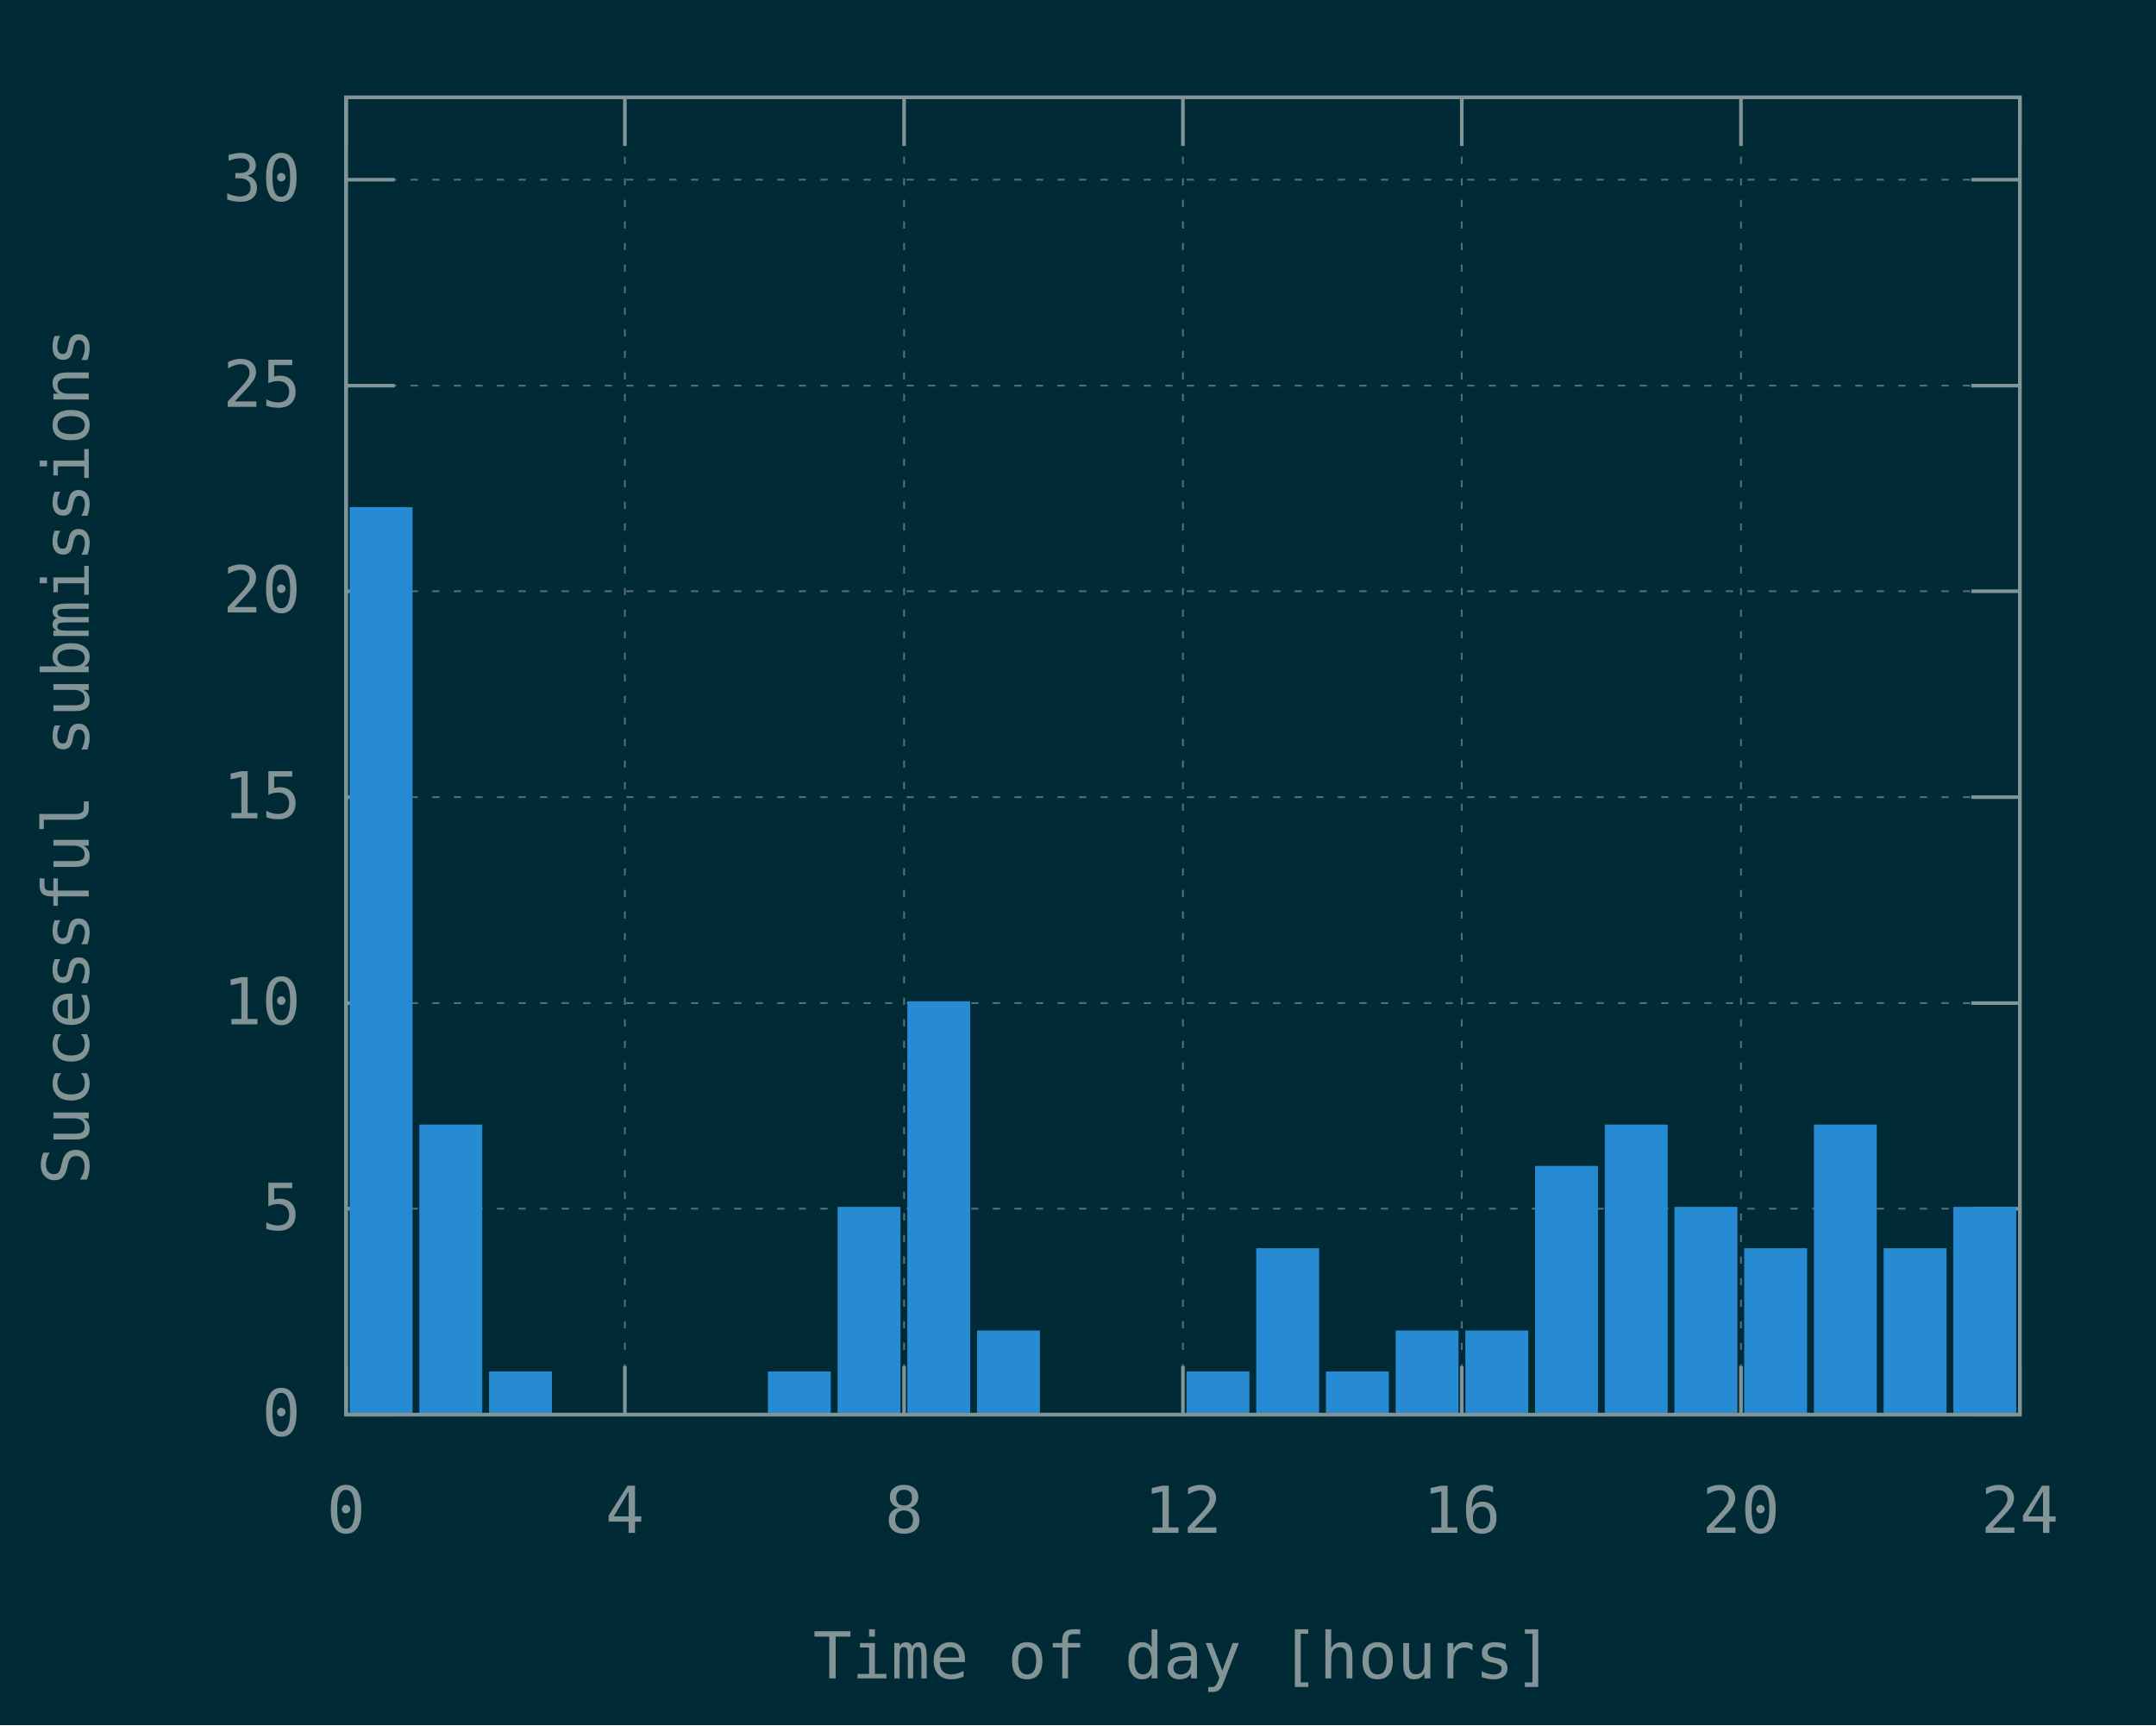
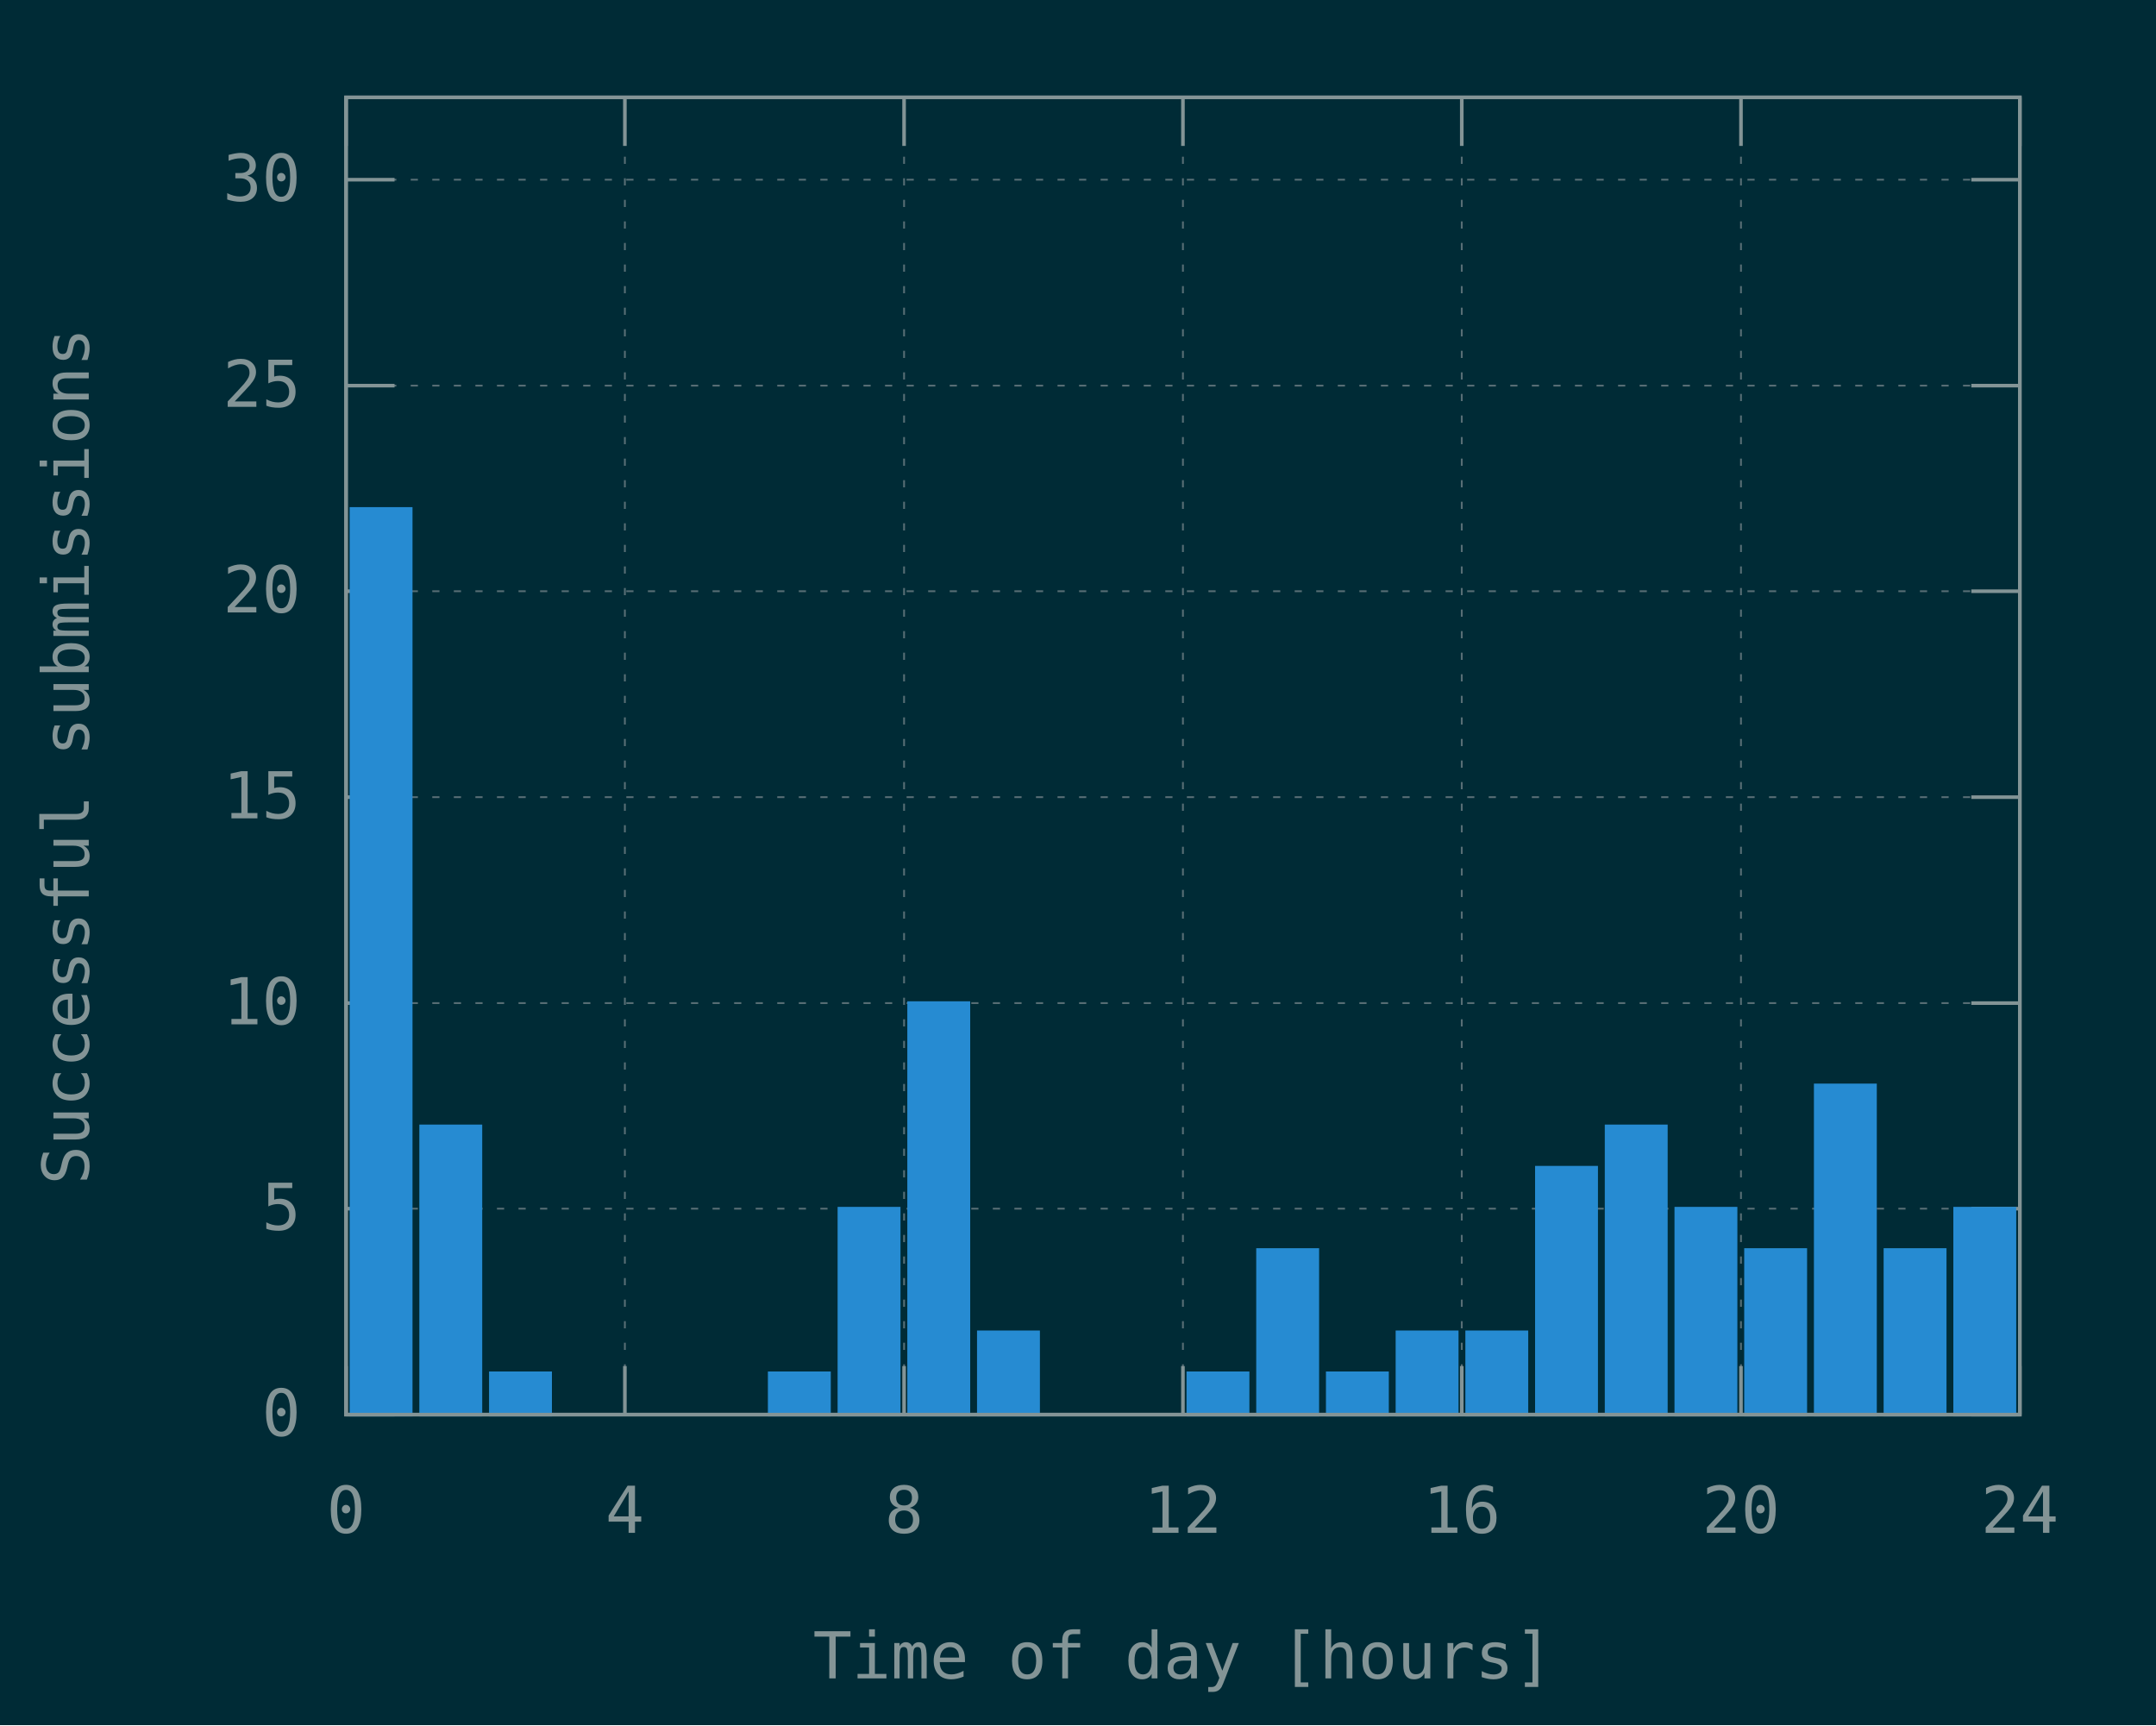
<svg xmlns="http://www.w3.org/2000/svg" xmlns:xlink="http://www.w3.org/1999/xlink" width="600" height="480" viewBox="0 0 600 480">
  <g id="gnuplot_canvas">
    <rect x="0" y="0" width="600" height="480" fill="#002b36" />
    <defs>
      <circle id="gpDot" r="0.5" stroke-width="0.5" stroke="currentColor" />
      <path id="gpPt0" stroke-width="0.148" stroke="currentColor" d="M-1,0 h2 M0,-1 v2" />
      <path id="gpPt1" stroke-width="0.148" stroke="currentColor" d="M-1,-1 L1,1 M1,-1 L-1,1" />
      <path id="gpPt2" stroke-width="0.148" stroke="currentColor" d="M-1,0 L1,0 M0,-1 L0,1 M-1,-1 L1,1 M-1,1 L1,-1" />
      <rect id="gpPt3" stroke-width="0.148" stroke="currentColor" x="-1" y="-1" width="2" height="2" />
      <rect id="gpPt4" stroke-width="0.148" stroke="currentColor" fill="currentColor" x="-1" y="-1" width="2" height="2" />
      <circle id="gpPt5" stroke-width="0.148" stroke="currentColor" cx="0" cy="0" r="1" />
      <use xlink:href="#gpPt5" id="gpPt6" fill="currentColor" stroke="none" />
      <path id="gpPt7" stroke-width="0.148" stroke="currentColor" d="M0,-1.33 L-1.33,0.67 L1.33,0.67 z" />
      <use xlink:href="#gpPt7" id="gpPt8" fill="currentColor" stroke="none" />
      <use xlink:href="#gpPt7" id="gpPt9" stroke="currentColor" transform="rotate(180)" />
      <use xlink:href="#gpPt9" id="gpPt10" fill="currentColor" stroke="none" />
      <use xlink:href="#gpPt3" id="gpPt11" stroke="currentColor" transform="rotate(45)" />
      <use xlink:href="#gpPt11" id="gpPt12" fill="currentColor" stroke="none" />
      <path id="gpPt13" stroke-width="0.148" stroke="currentColor" d="M0,1.330 L1.265,0.411 L0.782,-1.067 L-0.782,-1.076 L-1.265,0.411 z" />
      <use xlink:href="#gpPt13" id="gpPt14" fill="currentColor" stroke="none" />
      <filter id="textbox" filterUnits="objectBoundingBox" x="0" y="0" height="1" width="1">
        <feFlood flood-color="#002B36" flood-opacity="1" result="bgnd" />
        <feComposite in="SourceGraphic" in2="bgnd" operator="atop" />
      </filter>
      <filter id="greybox" filterUnits="objectBoundingBox" x="0" y="0" height="1" width="1">
        <feFlood flood-color="lightgrey" flood-opacity="1" result="grey" />
        <feComposite in="SourceGraphic" in2="grey" operator="atop" />
      </filter>
    </defs>
    <g fill="none" color="#002B36" stroke="currentColor" stroke-width="1.00" stroke-linecap="butt" stroke-linejoin="miter">
</g>
    <g fill="none" color="black" stroke="currentColor" stroke-width="1.00" stroke-linecap="butt" stroke-linejoin="miter">
</g>
    <g fill="none" color="black" stroke="rgb(131, 148, 150)" stroke-width="0.50" stroke-linecap="butt" stroke-linejoin="miter">
</g>
    <g fill="none" color="gray" stroke="currentColor" stroke-width="0.50" stroke-linecap="butt" stroke-linejoin="miter">
      <path stroke="rgb( 88, 110, 117)" stroke-dasharray="2,4" class="gridline" d="M96.3,393.6 L562.1,393.6  " />
    </g>
    <g fill="none" color="gray" stroke="rgb( 88, 110, 117)" stroke-width="1.00" stroke-linecap="butt" stroke-linejoin="miter">
</g>
    <g fill="none" color="black" stroke="currentColor" stroke-width="1.00" stroke-linecap="butt" stroke-linejoin="miter">
      <path stroke="rgb(131, 148, 150)" d="M96.3,393.6 L109.8,393.6 M562.1,393.6 L548.6,393.6  " />
      <g transform="translate(83.7,399.5)" stroke="none" fill="rgb(131,148,150)" font-family="Inconsolata" font-size="18.00" text-anchor="end">
        <text>
          <tspan font-family="Inconsolata"> 0</tspan>
        </text>
      </g>
    </g>
    <g fill="none" color="black" stroke="currentColor" stroke-width="1.00" stroke-linecap="butt" stroke-linejoin="miter">
</g>
    <g fill="none" color="black" stroke="rgb(131, 148, 150)" stroke-width="0.50" stroke-linecap="butt" stroke-linejoin="miter">
</g>
    <g fill="none" color="gray" stroke="currentColor" stroke-width="0.50" stroke-linecap="butt" stroke-linejoin="miter">
      <path stroke="rgb( 88, 110, 117)" stroke-dasharray="2,4" class="gridline" d="M96.3,336.3 L562.1,336.3  " />
    </g>
    <g fill="none" color="gray" stroke="rgb( 88, 110, 117)" stroke-width="1.00" stroke-linecap="butt" stroke-linejoin="miter">
</g>
    <g fill="none" color="black" stroke="currentColor" stroke-width="1.00" stroke-linecap="butt" stroke-linejoin="miter">
      <path stroke="rgb(131, 148, 150)" d="M96.3,336.3 L109.8,336.3 M562.1,336.3 L548.6,336.3  " />
      <g transform="translate(83.7,342.2)" stroke="none" fill="rgb(131,148,150)" font-family="Inconsolata" font-size="18.00" text-anchor="end">
        <text>
          <tspan font-family="Inconsolata"> 5</tspan>
        </text>
      </g>
    </g>
    <g fill="none" color="black" stroke="currentColor" stroke-width="1.00" stroke-linecap="butt" stroke-linejoin="miter">
</g>
    <g fill="none" color="black" stroke="rgb(131, 148, 150)" stroke-width="0.50" stroke-linecap="butt" stroke-linejoin="miter">
</g>
    <g fill="none" color="gray" stroke="currentColor" stroke-width="0.50" stroke-linecap="butt" stroke-linejoin="miter">
      <path stroke="rgb( 88, 110, 117)" stroke-dasharray="2,4" class="gridline" d="M96.3,279.1 L562.1,279.1  " />
    </g>
    <g fill="none" color="gray" stroke="rgb( 88, 110, 117)" stroke-width="1.00" stroke-linecap="butt" stroke-linejoin="miter">
</g>
    <g fill="none" color="black" stroke="currentColor" stroke-width="1.00" stroke-linecap="butt" stroke-linejoin="miter">
      <path stroke="rgb(131, 148, 150)" d="M96.3,279.1 L109.8,279.1 M562.1,279.1 L548.6,279.1  " />
      <g transform="translate(83.7,285.0)" stroke="none" fill="rgb(131,148,150)" font-family="Inconsolata" font-size="18.00" text-anchor="end">
        <text>
          <tspan font-family="Inconsolata"> 10</tspan>
        </text>
      </g>
    </g>
    <g fill="none" color="black" stroke="currentColor" stroke-width="1.00" stroke-linecap="butt" stroke-linejoin="miter">
</g>
    <g fill="none" color="black" stroke="rgb(131, 148, 150)" stroke-width="0.50" stroke-linecap="butt" stroke-linejoin="miter">
</g>
    <g fill="none" color="gray" stroke="currentColor" stroke-width="0.50" stroke-linecap="butt" stroke-linejoin="miter">
      <path stroke="rgb( 88, 110, 117)" stroke-dasharray="2,4" class="gridline" d="M96.3,221.8 L562.1,221.8  " />
    </g>
    <g fill="none" color="gray" stroke="rgb( 88, 110, 117)" stroke-width="1.00" stroke-linecap="butt" stroke-linejoin="miter">
</g>
    <g fill="none" color="black" stroke="currentColor" stroke-width="1.00" stroke-linecap="butt" stroke-linejoin="miter">
      <path stroke="rgb(131, 148, 150)" d="M96.3,221.8 L109.8,221.8 M562.1,221.8 L548.6,221.8  " />
      <g transform="translate(83.7,227.7)" stroke="none" fill="rgb(131,148,150)" font-family="Inconsolata" font-size="18.00" text-anchor="end">
        <text>
          <tspan font-family="Inconsolata"> 15</tspan>
        </text>
      </g>
    </g>
    <g fill="none" color="black" stroke="currentColor" stroke-width="1.00" stroke-linecap="butt" stroke-linejoin="miter">
</g>
    <g fill="none" color="black" stroke="rgb(131, 148, 150)" stroke-width="0.50" stroke-linecap="butt" stroke-linejoin="miter">
</g>
    <g fill="none" color="gray" stroke="currentColor" stroke-width="0.50" stroke-linecap="butt" stroke-linejoin="miter">
      <path stroke="rgb( 88, 110, 117)" stroke-dasharray="2,4" class="gridline" d="M96.3,164.5 L562.1,164.5  " />
    </g>
    <g fill="none" color="gray" stroke="rgb( 88, 110, 117)" stroke-width="1.00" stroke-linecap="butt" stroke-linejoin="miter">
</g>
    <g fill="none" color="black" stroke="currentColor" stroke-width="1.00" stroke-linecap="butt" stroke-linejoin="miter">
      <path stroke="rgb(131, 148, 150)" d="M96.3,164.5 L109.8,164.5 M562.1,164.5 L548.6,164.5  " />
      <g transform="translate(83.7,170.4)" stroke="none" fill="rgb(131,148,150)" font-family="Inconsolata" font-size="18.00" text-anchor="end">
        <text>
          <tspan font-family="Inconsolata"> 20</tspan>
        </text>
      </g>
    </g>
    <g fill="none" color="black" stroke="currentColor" stroke-width="1.00" stroke-linecap="butt" stroke-linejoin="miter">
</g>
    <g fill="none" color="black" stroke="rgb(131, 148, 150)" stroke-width="0.50" stroke-linecap="butt" stroke-linejoin="miter">
</g>
    <g fill="none" color="gray" stroke="currentColor" stroke-width="0.50" stroke-linecap="butt" stroke-linejoin="miter">
      <path stroke="rgb( 88, 110, 117)" stroke-dasharray="2,4" class="gridline" d="M96.3,107.3 L562.1,107.3  " />
    </g>
    <g fill="none" color="gray" stroke="rgb( 88, 110, 117)" stroke-width="1.00" stroke-linecap="butt" stroke-linejoin="miter">
</g>
    <g fill="none" color="black" stroke="currentColor" stroke-width="1.00" stroke-linecap="butt" stroke-linejoin="miter">
      <path stroke="rgb(131, 148, 150)" d="M96.3,107.3 L109.8,107.3 M562.1,107.3 L548.6,107.3  " />
      <g transform="translate(83.7,113.2)" stroke="none" fill="rgb(131,148,150)" font-family="Inconsolata" font-size="18.00" text-anchor="end">
        <text>
          <tspan font-family="Inconsolata"> 25</tspan>
        </text>
      </g>
    </g>
    <g fill="none" color="black" stroke="currentColor" stroke-width="1.00" stroke-linecap="butt" stroke-linejoin="miter">
</g>
    <g fill="none" color="black" stroke="rgb(131, 148, 150)" stroke-width="0.50" stroke-linecap="butt" stroke-linejoin="miter">
</g>
    <g fill="none" color="gray" stroke="currentColor" stroke-width="0.50" stroke-linecap="butt" stroke-linejoin="miter">
      <path stroke="rgb( 88, 110, 117)" stroke-dasharray="2,4" class="gridline" d="M96.3,50.0 L562.1,50.0  " />
    </g>
    <g fill="none" color="gray" stroke="rgb( 88, 110, 117)" stroke-width="1.00" stroke-linecap="butt" stroke-linejoin="miter">
</g>
    <g fill="none" color="black" stroke="currentColor" stroke-width="1.00" stroke-linecap="butt" stroke-linejoin="miter">
      <path stroke="rgb(131, 148, 150)" d="M96.3,50.0 L109.8,50.0 M562.1,50.0 L548.6,50.0  " />
      <g transform="translate(83.7,55.9)" stroke="none" fill="rgb(131,148,150)" font-family="Inconsolata" font-size="18.00" text-anchor="end">
        <text>
          <tspan font-family="Inconsolata"> 30</tspan>
        </text>
      </g>
    </g>
    <g fill="none" color="black" stroke="currentColor" stroke-width="1.00" stroke-linecap="butt" stroke-linejoin="miter">
</g>
    <g fill="none" color="black" stroke="rgb(131, 148, 150)" stroke-width="0.50" stroke-linecap="butt" stroke-linejoin="miter">
</g>
    <g fill="none" color="gray" stroke="currentColor" stroke-width="0.50" stroke-linecap="butt" stroke-linejoin="miter">
      <path stroke="rgb( 88, 110, 117)" stroke-dasharray="2,4" class="gridline" d="M96.3,393.6 L96.3,27.1  " />
    </g>
    <g fill="none" color="gray" stroke="rgb( 88, 110, 117)" stroke-width="1.00" stroke-linecap="butt" stroke-linejoin="miter">
</g>
    <g fill="none" color="black" stroke="currentColor" stroke-width="1.00" stroke-linecap="butt" stroke-linejoin="miter">
      <path stroke="rgb(131, 148, 150)" d="M96.3,393.6 L96.3,380.1 M96.3,27.1 L96.3,40.6  " />
      <g transform="translate(96.3,426.5)" stroke="none" fill="rgb(131,148,150)" font-family="Inconsolata" font-size="18.00" text-anchor="middle">
        <text>
          <tspan font-family="Inconsolata"> 0</tspan>
        </text>
      </g>
    </g>
    <g fill="none" color="black" stroke="currentColor" stroke-width="1.00" stroke-linecap="butt" stroke-linejoin="miter">
</g>
    <g fill="none" color="black" stroke="rgb(131, 148, 150)" stroke-width="0.50" stroke-linecap="butt" stroke-linejoin="miter">
</g>
    <g fill="none" color="gray" stroke="currentColor" stroke-width="0.50" stroke-linecap="butt" stroke-linejoin="miter">
      <path stroke="rgb( 88, 110, 117)" stroke-dasharray="2,4" class="gridline" d="M173.9,393.6 L173.9,27.1  " />
    </g>
    <g fill="none" color="gray" stroke="rgb( 88, 110, 117)" stroke-width="1.00" stroke-linecap="butt" stroke-linejoin="miter">
</g>
    <g fill="none" color="black" stroke="currentColor" stroke-width="1.00" stroke-linecap="butt" stroke-linejoin="miter">
      <path stroke="rgb(131, 148, 150)" d="M173.9,393.6 L173.9,380.1 M173.9,27.1 L173.9,40.6  " />
      <g transform="translate(173.9,426.5)" stroke="none" fill="rgb(131,148,150)" font-family="Inconsolata" font-size="18.00" text-anchor="middle">
        <text>
          <tspan font-family="Inconsolata"> 4</tspan>
        </text>
      </g>
    </g>
    <g fill="none" color="black" stroke="currentColor" stroke-width="1.00" stroke-linecap="butt" stroke-linejoin="miter">
</g>
    <g fill="none" color="black" stroke="rgb(131, 148, 150)" stroke-width="0.50" stroke-linecap="butt" stroke-linejoin="miter">
</g>
    <g fill="none" color="gray" stroke="currentColor" stroke-width="0.50" stroke-linecap="butt" stroke-linejoin="miter">
      <path stroke="rgb( 88, 110, 117)" stroke-dasharray="2,4" class="gridline" d="M251.6,393.6 L251.6,27.1  " />
    </g>
    <g fill="none" color="gray" stroke="rgb( 88, 110, 117)" stroke-width="1.00" stroke-linecap="butt" stroke-linejoin="miter">
</g>
    <g fill="none" color="black" stroke="currentColor" stroke-width="1.00" stroke-linecap="butt" stroke-linejoin="miter">
      <path stroke="rgb(131, 148, 150)" d="M251.6,393.6 L251.6,380.1 M251.6,27.1 L251.6,40.6  " />
      <g transform="translate(251.6,426.5)" stroke="none" fill="rgb(131,148,150)" font-family="Inconsolata" font-size="18.00" text-anchor="middle">
        <text>
          <tspan font-family="Inconsolata"> 8</tspan>
        </text>
      </g>
    </g>
    <g fill="none" color="black" stroke="currentColor" stroke-width="1.00" stroke-linecap="butt" stroke-linejoin="miter">
</g>
    <g fill="none" color="black" stroke="rgb(131, 148, 150)" stroke-width="0.50" stroke-linecap="butt" stroke-linejoin="miter">
</g>
    <g fill="none" color="gray" stroke="currentColor" stroke-width="0.50" stroke-linecap="butt" stroke-linejoin="miter">
      <path stroke="rgb( 88, 110, 117)" stroke-dasharray="2,4" class="gridline" d="M329.2,393.6 L329.2,27.1  " />
    </g>
    <g fill="none" color="gray" stroke="rgb( 88, 110, 117)" stroke-width="1.00" stroke-linecap="butt" stroke-linejoin="miter">
</g>
    <g fill="none" color="black" stroke="currentColor" stroke-width="1.00" stroke-linecap="butt" stroke-linejoin="miter">
      <path stroke="rgb(131, 148, 150)" d="M329.2,393.6 L329.2,380.1 M329.2,27.1 L329.2,40.6  " />
      <g transform="translate(329.2,426.5)" stroke="none" fill="rgb(131,148,150)" font-family="Inconsolata" font-size="18.00" text-anchor="middle">
        <text>
          <tspan font-family="Inconsolata"> 12</tspan>
        </text>
      </g>
    </g>
    <g fill="none" color="black" stroke="currentColor" stroke-width="1.00" stroke-linecap="butt" stroke-linejoin="miter">
</g>
    <g fill="none" color="black" stroke="rgb(131, 148, 150)" stroke-width="0.50" stroke-linecap="butt" stroke-linejoin="miter">
</g>
    <g fill="none" color="gray" stroke="currentColor" stroke-width="0.50" stroke-linecap="butt" stroke-linejoin="miter">
      <path stroke="rgb( 88, 110, 117)" stroke-dasharray="2,4" class="gridline" d="M406.8,393.6 L406.8,27.1  " />
    </g>
    <g fill="none" color="gray" stroke="rgb( 88, 110, 117)" stroke-width="1.00" stroke-linecap="butt" stroke-linejoin="miter">
</g>
    <g fill="none" color="black" stroke="currentColor" stroke-width="1.00" stroke-linecap="butt" stroke-linejoin="miter">
      <path stroke="rgb(131, 148, 150)" d="M406.8,393.6 L406.8,380.1 M406.8,27.1 L406.8,40.6  " />
      <g transform="translate(406.8,426.5)" stroke="none" fill="rgb(131,148,150)" font-family="Inconsolata" font-size="18.00" text-anchor="middle">
        <text>
          <tspan font-family="Inconsolata"> 16</tspan>
        </text>
      </g>
    </g>
    <g fill="none" color="black" stroke="currentColor" stroke-width="1.00" stroke-linecap="butt" stroke-linejoin="miter">
</g>
    <g fill="none" color="black" stroke="rgb(131, 148, 150)" stroke-width="0.50" stroke-linecap="butt" stroke-linejoin="miter">
</g>
    <g fill="none" color="gray" stroke="currentColor" stroke-width="0.50" stroke-linecap="butt" stroke-linejoin="miter">
      <path stroke="rgb( 88, 110, 117)" stroke-dasharray="2,4" class="gridline" d="M484.5,393.6 L484.5,40.6 L484.5,27.1  " />
    </g>
    <g fill="none" color="gray" stroke="rgb( 88, 110, 117)" stroke-width="1.00" stroke-linecap="butt" stroke-linejoin="miter">
</g>
    <g fill="none" color="black" stroke="currentColor" stroke-width="1.00" stroke-linecap="butt" stroke-linejoin="miter">
      <path stroke="rgb(131, 148, 150)" d="M484.5,393.6 L484.5,380.1 M484.5,27.1 L484.5,40.6  " />
      <g transform="translate(484.5,426.5)" stroke="none" fill="rgb(131,148,150)" font-family="Inconsolata" font-size="18.00" text-anchor="middle">
        <text>
          <tspan font-family="Inconsolata"> 20</tspan>
        </text>
      </g>
    </g>
    <g fill="none" color="black" stroke="currentColor" stroke-width="1.00" stroke-linecap="butt" stroke-linejoin="miter">
</g>
    <g fill="none" color="black" stroke="rgb(131, 148, 150)" stroke-width="0.50" stroke-linecap="butt" stroke-linejoin="miter">
</g>
    <g fill="none" color="gray" stroke="currentColor" stroke-width="0.50" stroke-linecap="butt" stroke-linejoin="miter">
      <path stroke="rgb( 88, 110, 117)" stroke-dasharray="2,4" class="gridline" d="M562.1,393.6 L562.1,27.1  " />
    </g>
    <g fill="none" color="gray" stroke="rgb( 88, 110, 117)" stroke-width="1.00" stroke-linecap="butt" stroke-linejoin="miter">
</g>
    <g fill="none" color="black" stroke="currentColor" stroke-width="1.00" stroke-linecap="butt" stroke-linejoin="miter">
      <path stroke="rgb(131, 148, 150)" d="M562.1,393.6 L562.1,380.1 M562.1,27.1 L562.1,40.6  " />
      <g transform="translate(562.1,426.5)" stroke="none" fill="rgb(131,148,150)" font-family="Inconsolata" font-size="18.00" text-anchor="middle">
        <text>
          <tspan font-family="Inconsolata"> 24</tspan>
        </text>
      </g>
    </g>
    <g fill="none" color="black" stroke="currentColor" stroke-width="1.00" stroke-linecap="butt" stroke-linejoin="miter">
</g>
    <g fill="none" color="black" stroke="currentColor" stroke-width="1.00" stroke-linecap="butt" stroke-linejoin="miter">
      <path stroke="rgb(131, 148, 150)" d="M96.3,27.1 L96.3,393.6 L562.1,393.6 L562.1,27.1 L96.3,27.1 Z  " />
    </g>
    <g fill="none" color="black" stroke="currentColor" stroke-width="1.00" stroke-linecap="butt" stroke-linejoin="miter">
      <g transform="translate(24.7,210.4) rotate(270)" stroke="none" fill="rgb(131,148,150)" font-family="Inconsolata" font-size="18.00" text-anchor="middle">
        <text>
          <tspan font-family="Inconsolata">Successful submissions</tspan>
        </text>
      </g>
    </g>
    <g fill="none" color="black" stroke="currentColor" stroke-width="1.00" stroke-linecap="butt" stroke-linejoin="miter">
      <g transform="translate(329.2,467.0)" stroke="none" fill="rgb(131,148,150)" font-family="Inconsolata" font-size="18.00" text-anchor="middle">
        <text>
          <tspan font-family="Inconsolata">Time of day [hours]</tspan>
        </text>
      </g>
    </g>
    <g fill="none" color="black" stroke="currentColor" stroke-width="1.00" stroke-linecap="butt" stroke-linejoin="miter">
</g>
    <g id="gnuplot_plot_1">
      <g fill="none" color="black" stroke="currentColor" stroke-width="1.00" stroke-linecap="butt" stroke-linejoin="miter">
        <g stroke="none" shape-rendering="crispEdges">
          <polygon fill="rgb( 38, 139, 210)" points="97.8,393.6 114.4,393.6 114.4,141.5 97.8,141.5 " />
        </g>
        <path stroke="rgb( 38, 139, 210)" d="M97.8,393.6 L97.8,141.6 L114.3,141.6 L114.3,393.6 L97.8,393.6 Z  " />
        <g stroke="none" shape-rendering="crispEdges">
          <polygon fill="rgb( 38, 139, 210)" points="117.2,393.6 133.8,393.6 133.8,313.3 117.2,313.3 " />
        </g>
        <path stroke="rgb( 38, 139, 210)" d="M117.2,393.6 L117.2,313.4 L133.7,313.4 L133.7,393.6 L117.2,393.6 Z  " />
        <g stroke="none" shape-rendering="crispEdges">
          <polygon fill="rgb( 38, 139, 210)" points="136.6,393.6 153.2,393.6 153.2,382.0 136.6,382.0 " />
        </g>
        <path stroke="rgb( 38, 139, 210)" d="M136.6,393.6 L136.6,382.1 L153.1,382.1 L153.1,393.6 L136.6,393.6 Z  " />
        <g stroke="none" shape-rendering="crispEdges">
          <polygon fill="rgb( 38, 139, 210)" points="214.2,393.6 230.8,393.6 230.8,382.0 214.2,382.0 " />
        </g>
        <path stroke="rgb( 38, 139, 210)" d="M214.2,393.6 L214.2,382.1 L230.7,382.1 L230.7,393.6 L214.2,393.6 Z  " />
        <g stroke="none" shape-rendering="crispEdges">
          <polygon fill="rgb( 38, 139, 210)" points="233.6,393.6 250.2,393.6 250.2,336.2 233.6,336.2 " />
        </g>
        <path stroke="rgb( 38, 139, 210)" d="M233.6,393.6 L233.6,336.3 L250.1,336.3 L250.1,393.6 L233.6,393.6 Z  " />
        <g stroke="none" shape-rendering="crispEdges">
          <polygon fill="rgb( 38, 139, 210)" points="253.0,393.6 269.6,393.6 269.6,279.0 253.0,279.0 " />
        </g>
        <path stroke="rgb( 38, 139, 210)" d="M253.0,393.6 L253.0,279.1 L269.5,279.1 L269.5,393.6 L253.0,393.6 Z  " />
        <g stroke="none" shape-rendering="crispEdges">
          <polygon fill="rgb( 38, 139, 210)" points="272.4,393.6 289.0,393.6 289.0,370.6 272.4,370.6 " />
        </g>
        <path stroke="rgb( 38, 139, 210)" d="M272.4,393.6 L272.4,370.7 L288.9,370.7 L288.9,393.6 L272.4,393.6 Z  " />
        <g stroke="none" shape-rendering="crispEdges">
          <polygon fill="rgb( 38, 139, 210)" points="330.7,393.6 347.3,393.6 347.3,382.0 330.7,382.0 " />
        </g>
        <path stroke="rgb( 38, 139, 210)" d="M330.7,393.6 L330.7,382.1 L347.2,382.1 L347.2,393.6 L330.7,393.6 Z  " />
        <g stroke="none" shape-rendering="crispEdges">
          <polygon fill="rgb( 38, 139, 210)" points="350.1,393.6 366.7,393.6 366.7,347.7 350.1,347.7 " />
        </g>
        <path stroke="rgb( 38, 139, 210)" d="M350.1,393.6 L350.1,347.8 L366.6,347.8 L366.6,393.6 L350.1,393.6 Z  " />
        <g stroke="none" shape-rendering="crispEdges">
          <polygon fill="rgb( 38, 139, 210)" points="369.5,393.6 386.1,393.6 386.1,382.0 369.5,382.0 " />
        </g>
        <path stroke="rgb( 38, 139, 210)" d="M369.5,393.6 L369.5,382.1 L386.0,382.1 L386.0,393.6 L369.5,393.6 Z  " />
        <g stroke="none" shape-rendering="crispEdges">
          <polygon fill="rgb( 38, 139, 210)" points="388.9,393.6 405.5,393.6 405.5,370.6 388.9,370.6 " />
        </g>
        <path stroke="rgb( 38, 139, 210)" d="M388.9,393.6 L388.9,370.7 L405.4,370.7 L405.4,393.6 L388.9,393.6 Z  " />
        <g stroke="none" shape-rendering="crispEdges">
          <polygon fill="rgb( 38, 139, 210)" points="408.3,393.6 424.9,393.6 424.9,370.6 408.3,370.6 " />
        </g>
        <path stroke="rgb( 38, 139, 210)" d="M408.3,393.6 L408.3,370.7 L424.8,370.7 L424.8,393.6 L408.3,393.6 Z  " />
        <g stroke="none" shape-rendering="crispEdges">
          <polygon fill="rgb( 38, 139, 210)" points="427.7,393.6 444.3,393.6 444.3,324.8 427.7,324.8 " />
        </g>
        <path stroke="rgb( 38, 139, 210)" d="M427.7,393.6 L427.7,324.9 L444.2,324.9 L444.2,393.6 L427.7,393.6 Z  " />
        <g stroke="none" shape-rendering="crispEdges">
          <polygon fill="rgb( 38, 139, 210)" points="447.1,393.6 463.7,393.6 463.7,313.3 447.1,313.3 " />
        </g>
        <path stroke="rgb( 38, 139, 210)" d="M447.1,393.6 L447.1,313.4 L463.6,313.4 L463.6,393.6 L447.1,393.6 Z  " />
        <g stroke="none" shape-rendering="crispEdges">
          <polygon fill="rgb( 38, 139, 210)" points="466.5,393.6 483.1,393.6 483.1,336.2 466.5,336.2 " />
        </g>
        <path stroke="rgb( 38, 139, 210)" d="M466.5,393.6 L466.5,336.3 L483.0,336.3 L483.0,393.6 L466.5,393.6 Z  " />
        <g stroke="none" shape-rendering="crispEdges">
          <polygon fill="rgb( 38, 139, 210)" points="485.9,393.6 502.5,393.6 502.5,347.7 485.9,347.7 " />
        </g>
        <path stroke="rgb( 38, 139, 210)" d="M485.9,393.6 L485.9,347.8 L502.4,347.8 L502.4,393.6 L485.9,393.6 Z  " />
        <g stroke="none" shape-rendering="crispEdges">
-           <polygon fill="rgb( 38, 139, 210)" points="505.3,393.6 521.9,393.6 521.9,313.3 505.3,313.3 " />
-         </g>
-         <path stroke="rgb( 38, 139, 210)" d="M505.3,393.6 L505.3,313.4 L521.8,313.4 L521.8,393.6 L505.3,393.6 Z  " />
+           <polygon fill="rgb( 38, 139, 210)" points="505.3,393.6 521.9,393.6 521.9,301.9 505.3,301.9 " />
+         </g>
+         <path stroke="rgb( 38, 139, 210)" d="M505.3,393.6 L505.3,302.0 L521.8,302.0 L521.8,393.6 L505.3,393.6 Z  " />
        <g stroke="none" shape-rendering="crispEdges">
          <polygon fill="rgb( 38, 139, 210)" points="524.7,393.6 541.3,393.6 541.3,347.7 524.7,347.7 " />
        </g>
        <path stroke="rgb( 38, 139, 210)" d="M524.7,393.6 L524.7,347.8 L541.2,347.8 L541.2,393.6 L524.7,393.6 Z  " />
        <g stroke="none" shape-rendering="crispEdges">
          <polygon fill="rgb( 38, 139, 210)" points="544.1,393.6 560.7,393.6 560.7,336.2 544.1,336.2 " />
        </g>
        <path stroke="rgb( 38, 139, 210)" d="M544.1,393.6 L544.1,336.3 L560.6,336.3 L560.6,393.6 L544.1,393.6 Z  " />
      </g>
    </g>
    <g fill="none" color="#002B36" stroke="rgb( 38, 139, 210)" stroke-width="2.00" stroke-linecap="butt" stroke-linejoin="miter">
</g>
    <g fill="none" color="black" stroke="currentColor" stroke-width="2.00" stroke-linecap="butt" stroke-linejoin="miter">
</g>
    <g fill="none" color="black" stroke="black" stroke-width="1.00" stroke-linecap="butt" stroke-linejoin="miter">
</g>
    <g fill="none" color="black" stroke="currentColor" stroke-width="1.00" stroke-linecap="butt" stroke-linejoin="miter">
      <path stroke="rgb(131, 148, 150)" d="M96.3,27.1 L96.3,393.6 L562.1,393.6 L562.1,27.1 L96.3,27.1 Z  " />
    </g>
    <g fill="none" color="black" stroke="currentColor" stroke-width="1.00" stroke-linecap="butt" stroke-linejoin="miter">
</g>
  </g>
</svg>
